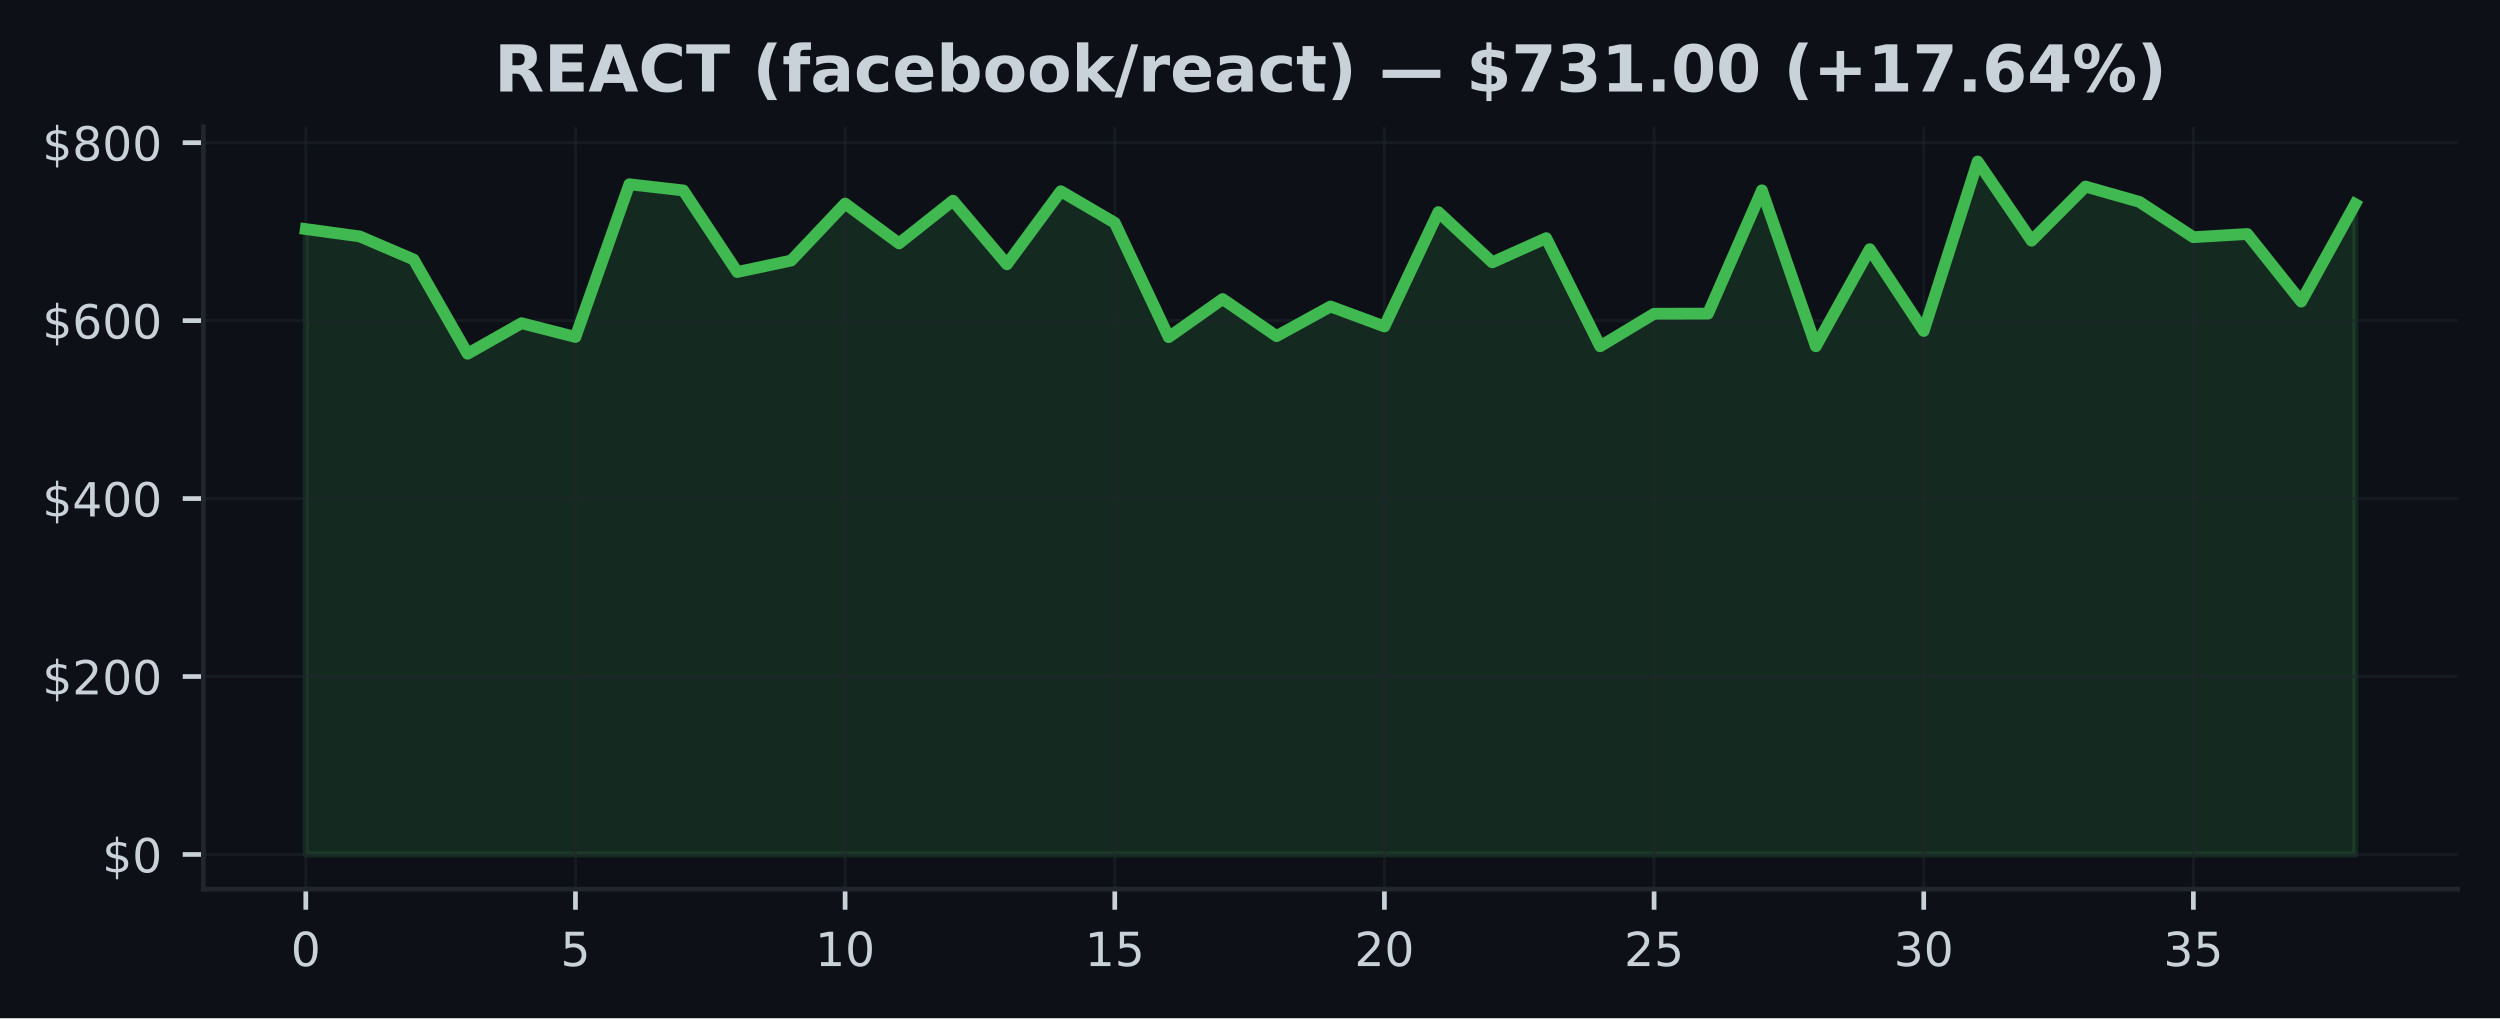
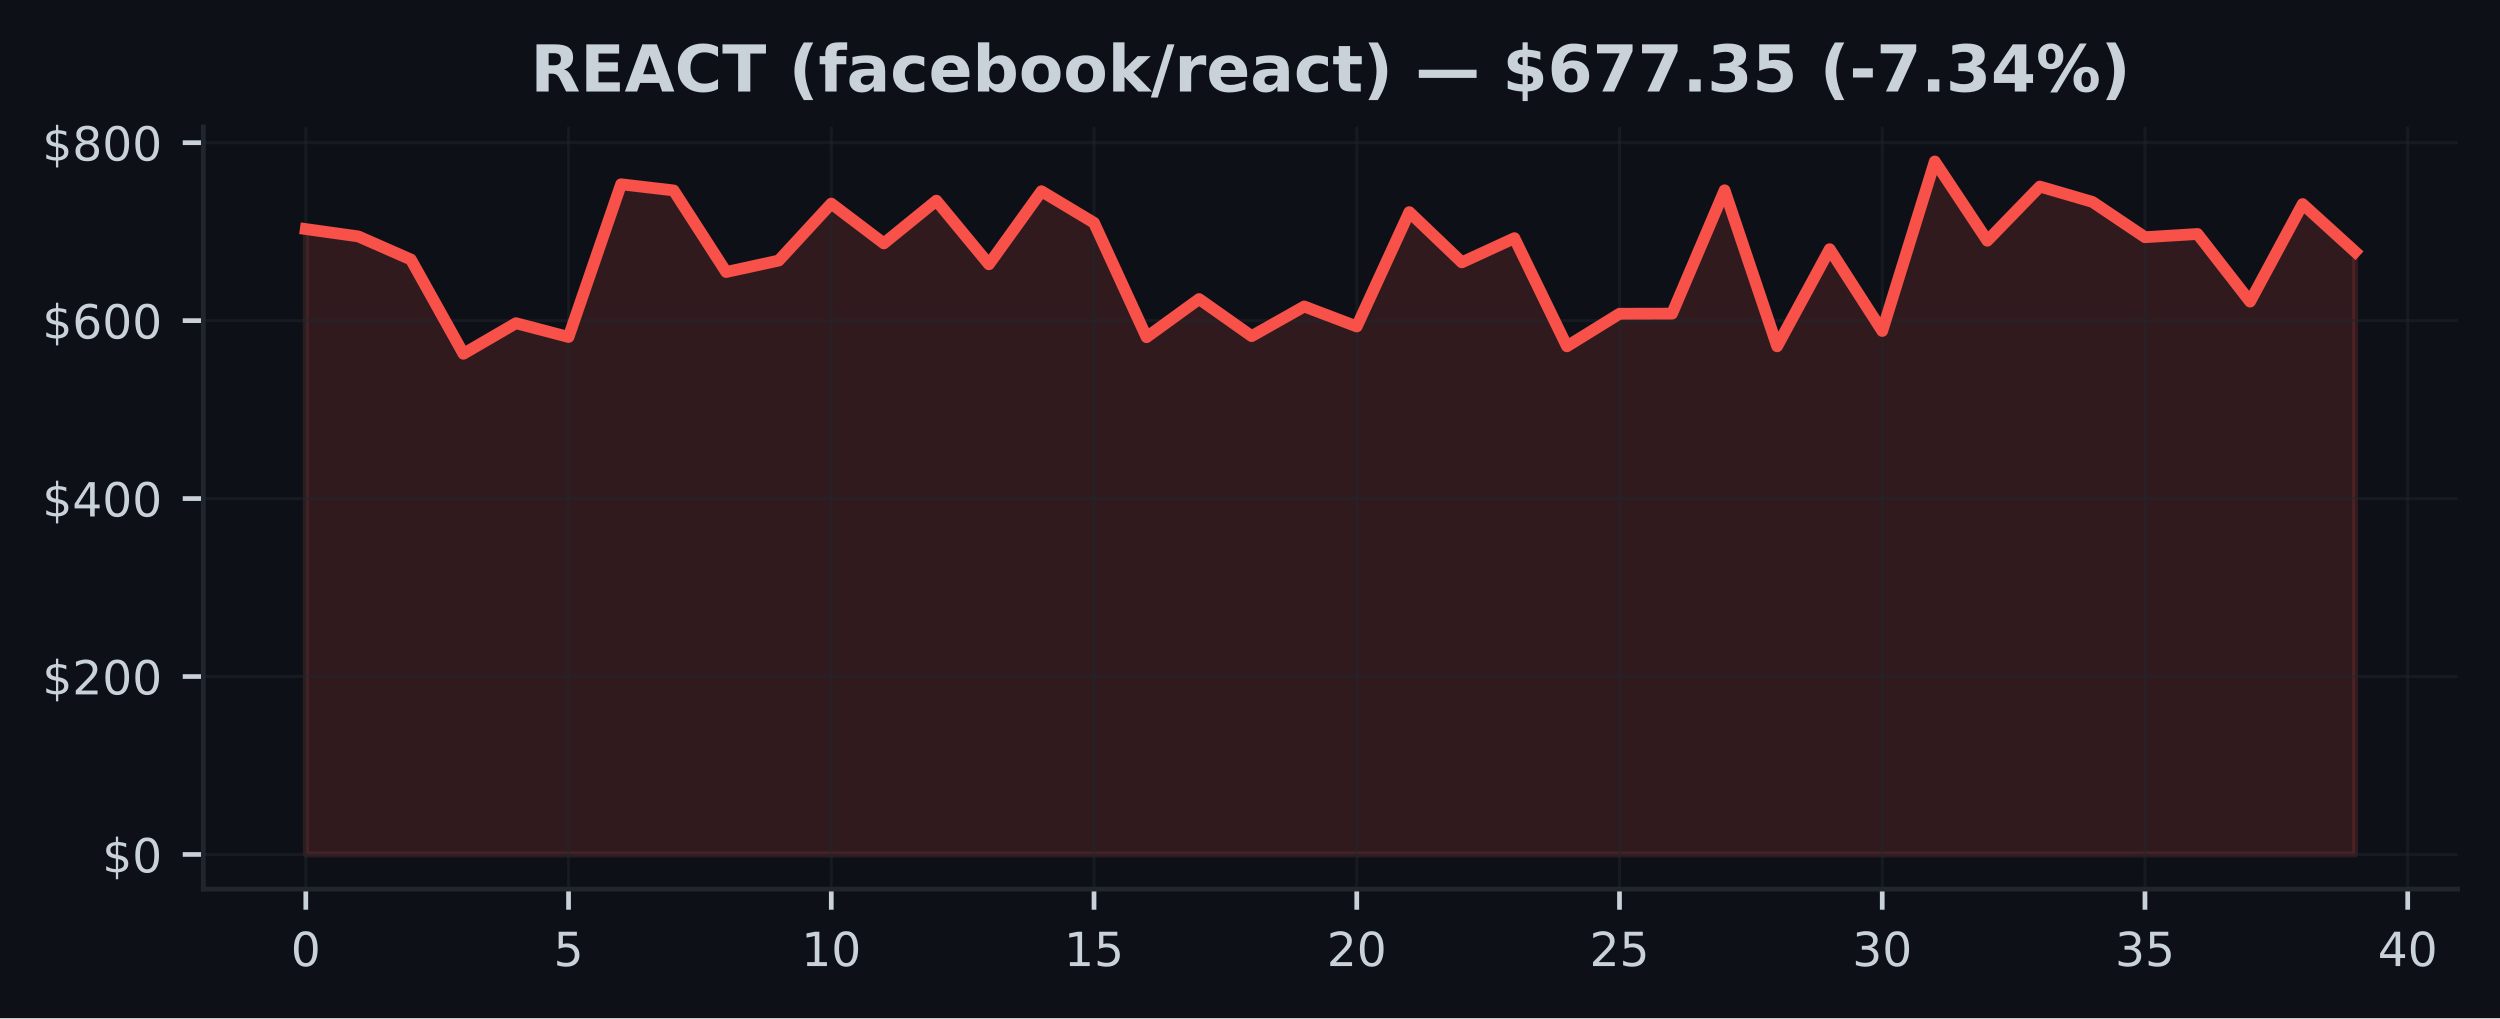
<svg xmlns="http://www.w3.org/2000/svg" xmlns:xlink="http://www.w3.org/1999/xlink" width="424.91pt" height="173.061pt" viewBox="0 0 424.91 173.061" version="1.1">
  <defs>
    <style type="text/css">*{stroke-linejoin: round; stroke-linecap: butt}</style>
  </defs>
  <g id="figure_1">
    <g id="patch_1">
      <path d="M 0 173.061  L 424.91 173.061  L 424.91 0  L 0 0  z " style="fill: #0d1117" />
    </g>
    <g id="axes_1">
      <g id="patch_2">
        <path d="M 34.56 151.118  L 417.71 151.118  L 417.71 21.558  L 34.56 21.558  z " style="fill: #0d1117" />
      </g>
      <g id="FillBetweenPolyCollection_1">
        <defs>
-           <path id="m65fb6eac7d" d="M 51.976 -27.832  L 51.976 -134.126  L 61.142 -132.879  L 70.308 -128.949  L 79.475 -112.934  L 88.641 -118.129  L 97.807 -115.785  L 106.974 -141.741  L 116.14 -140.694  L 125.306 -126.828  L 134.472 -128.776  L 143.639 -138.458  L 152.805 -131.693  L 161.971 -138.954  L 171.137 -128.141  L 180.304 -140.556  L 189.47 -135.194  L 198.636 -115.753  L 207.802 -122.234  L 216.969 -115.93  L 226.135 -120.97  L 235.301 -117.574  L 244.468 -137.009  L 253.634 -128.472  L 262.8 -132.582  L 271.966 -114.204  L 281.133 -119.732  L 290.299 -119.756  L 299.465 -140.717  L 308.631 -114.206  L 317.798 -130.709  L 326.964 -116.81  L 336.13 -145.613  L 345.296 -132.152  L 354.463 -141.352  L 363.629 -138.745  L 372.795 -132.744  L 381.962 -133.292  L 391.128 -121.802  L 400.294 -138.376  L 400.294 -27.832  L 400.294 -27.832  L 391.128 -27.832  L 381.962 -27.832  L 372.795 -27.832  L 363.629 -27.832  L 354.463 -27.832  L 345.296 -27.832  L 336.13 -27.832  L 326.964 -27.832  L 317.798 -27.832  L 308.631 -27.832  L 299.465 -27.832  L 290.299 -27.832  L 281.133 -27.832  L 271.966 -27.832  L 262.8 -27.832  L 253.634 -27.832  L 244.468 -27.832  L 235.301 -27.832  L 226.135 -27.832  L 216.969 -27.832  L 207.802 -27.832  L 198.636 -27.832  L 189.47 -27.832  L 180.304 -27.832  L 171.137 -27.832  L 161.971 -27.832  L 152.805 -27.832  L 143.639 -27.832  L 134.472 -27.832  L 125.306 -27.832  L 116.14 -27.832  L 106.974 -27.832  L 97.807 -27.832  L 88.641 -27.832  L 79.475 -27.832  L 70.308 -27.832  L 61.142 -27.832  L 51.976 -27.832  z " style="stroke: #3fb950; stroke-opacity: 0.15" />
+           <path id="m19c0c2abb3" d="M 51.976 -27.832  L 51.976 -134.126  L 60.907 -132.879  L 69.838 -128.949  L 78.77 -112.934  L 87.701 -118.129  L 96.632 -115.785  L 105.563 -141.741  L 114.495 -140.694  L 123.426 -126.828  L 132.357 -128.776  L 141.288 -138.458  L 150.219 -131.693  L 159.151 -138.954  L 168.082 -128.141  L 177.013 -140.556  L 185.944 -135.194  L 194.876 -115.753  L 203.807 -122.234  L 212.738 -115.93  L 221.669 -120.97  L 230.601 -117.574  L 239.532 -137.009  L 248.463 -128.472  L 257.394 -132.582  L 266.326 -114.204  L 275.257 -119.732  L 284.188 -119.756  L 293.119 -140.717  L 302.051 -114.206  L 310.982 -130.709  L 319.913 -116.81  L 328.844 -145.613  L 337.775 -132.152  L 346.707 -141.352  L 355.638 -138.745  L 364.569 -132.744  L 373.5 -133.292  L 382.432 -121.802  L 391.363 -138.376  L 400.294 -130.263  L 400.294 -27.832  L 400.294 -27.832  L 391.363 -27.832  L 382.432 -27.832  L 373.5 -27.832  L 364.569 -27.832  L 355.638 -27.832  L 346.707 -27.832  L 337.775 -27.832  L 328.844 -27.832  L 319.913 -27.832  L 310.982 -27.832  L 302.051 -27.832  L 293.119 -27.832  L 284.188 -27.832  L 275.257 -27.832  L 266.326 -27.832  L 257.394 -27.832  L 248.463 -27.832  L 239.532 -27.832  L 230.601 -27.832  L 221.669 -27.832  L 212.738 -27.832  L 203.807 -27.832  L 194.876 -27.832  L 185.944 -27.832  L 177.013 -27.832  L 168.082 -27.832  L 159.151 -27.832  L 150.219 -27.832  L 141.288 -27.832  L 132.357 -27.832  L 123.426 -27.832  L 114.495 -27.832  L 105.563 -27.832  L 96.632 -27.832  L 87.701 -27.832  L 78.77 -27.832  L 69.838 -27.832  L 60.907 -27.832  L 51.976 -27.832  z " style="stroke: #f85149; stroke-opacity: 0.15" />
        </defs>
-         <g clip-path="url(#p941e74c6ca)">
-           <use xlink:href="#m65fb6eac7d" x="0" y="173.061" style="fill: #3fb950; fill-opacity: 0.15; stroke: #3fb950; stroke-opacity: 0.15" />
+         <g clip-path="url(#p3290ebdf01)">
+           <use xlink:href="#m19c0c2abb3" x="0" y="173.061" style="fill: #f85149; fill-opacity: 0.15; stroke: #f85149; stroke-opacity: 0.15" />
        </g>
      </g>
      <g id="matplotlib.axis_1">
        <g id="xtick_1">
          <g id="line2d_1">
-             <path d="M 51.976 151.118  L 51.976 21.558  " clip-path="url(#p941e74c6ca)" style="fill: none; stroke: #21262d; stroke-opacity: 0.5; stroke-width: 0.5; stroke-linecap: square" />
+             <path d="M 51.976 151.118  L 51.976 21.558  " clip-path="url(#p3290ebdf01)" style="fill: none; stroke: #21262d; stroke-opacity: 0.5; stroke-width: 0.5; stroke-linecap: square" />
          </g>
          <g id="line2d_2">
            <defs>
-               <path id="mf31f583d4c" d="M 0 0  L 0 3.5  " style="stroke: #c9d1d9; stroke-width: 0.8" />
+               <path id="mcade93bc09" d="M 0 0  L 0 3.5  " style="stroke: #c9d1d9; stroke-width: 0.8" />
            </defs>
            <g>
-               <use xlink:href="#mf31f583d4c" x="51.976" y="151.118" style="fill: #c9d1d9; stroke: #c9d1d9; stroke-width: 0.8" />
+               <use xlink:href="#mcade93bc09" x="51.976" y="151.118" style="fill: #c9d1d9; stroke: #c9d1d9; stroke-width: 0.8" />
            </g>
          </g>
          <g id="text_1">
            <g style="fill: #c9d1d9" transform="translate(49.43091 164.197) scale(0.08 -0.08)">
              <defs>
                <path id="DejaVuSans-30" d="M 2034 4250  Q 1547 4250 1301 3770  Q 1056 3291 1056 2328  Q 1056 1369 1301 889  Q 1547 409 2034 409  Q 2525 409 2770 889  Q 3016 1369 3016 2328  Q 3016 3291 2770 3770  Q 2525 4250 2034 4250  z M 2034 4750  Q 2819 4750 3233 4129  Q 3647 3509 3647 2328  Q 3647 1150 3233 529  Q 2819 -91 2034 -91  Q 1250 -91 836 529  Q 422 1150 422 2328  Q 422 3509 836 4129  Q 1250 4750 2034 4750  z " transform="scale(0.015625)" />
              </defs>
              <use xlink:href="#DejaVuSans-30" />
            </g>
          </g>
        </g>
        <g id="xtick_2">
          <g id="line2d_3">
-             <path d="M 97.807 151.118  L 97.807 21.558  " clip-path="url(#p941e74c6ca)" style="fill: none; stroke: #21262d; stroke-opacity: 0.5; stroke-width: 0.5; stroke-linecap: square" />
+             <path d="M 96.632 151.118  L 96.632 21.558  " clip-path="url(#p3290ebdf01)" style="fill: none; stroke: #21262d; stroke-opacity: 0.5; stroke-width: 0.5; stroke-linecap: square" />
          </g>
          <g id="line2d_4">
            <g>
-               <use xlink:href="#mf31f583d4c" x="97.807" y="151.118" style="fill: #c9d1d9; stroke: #c9d1d9; stroke-width: 0.8" />
+               <use xlink:href="#mcade93bc09" x="96.632" y="151.118" style="fill: #c9d1d9; stroke: #c9d1d9; stroke-width: 0.8" />
            </g>
          </g>
          <g id="text_2">
-             <g style="fill: #c9d1d9" transform="translate(95.26225 164.197) scale(0.08 -0.08)">
+             <g style="fill: #c9d1d9" transform="translate(94.08709 164.197) scale(0.08 -0.08)">
              <defs>
                <path id="DejaVuSans-35" d="M 691 4666  L 3169 4666  L 3169 4134  L 1269 4134  L 1269 2991  Q 1406 3038 1543 3061  Q 1681 3084 1819 3084  Q 2600 3084 3056 2656  Q 3513 2228 3513 1497  Q 3513 744 3044 326  Q 2575 -91 1722 -91  Q 1428 -91 1123 -41  Q 819 9 494 109  L 494 744  Q 775 591 1075 516  Q 1375 441 1709 441  Q 2250 441 2565 725  Q 2881 1009 2881 1497  Q 2881 1984 2565 2268  Q 2250 2553 1709 2553  Q 1456 2553 1204 2497  Q 953 2441 691 2322  L 691 4666  z " transform="scale(0.015625)" />
              </defs>
              <use xlink:href="#DejaVuSans-35" />
            </g>
          </g>
        </g>
        <g id="xtick_3">
          <g id="line2d_5">
-             <path d="M 143.639 151.118  L 143.639 21.558  " clip-path="url(#p941e74c6ca)" style="fill: none; stroke: #21262d; stroke-opacity: 0.5; stroke-width: 0.5; stroke-linecap: square" />
+             <path d="M 141.288 151.118  L 141.288 21.558  " clip-path="url(#p3290ebdf01)" style="fill: none; stroke: #21262d; stroke-opacity: 0.5; stroke-width: 0.5; stroke-linecap: square" />
          </g>
          <g id="line2d_6">
            <g>
-               <use xlink:href="#mf31f583d4c" x="143.639" y="151.118" style="fill: #c9d1d9; stroke: #c9d1d9; stroke-width: 0.8" />
+               <use xlink:href="#mcade93bc09" x="141.288" y="151.118" style="fill: #c9d1d9; stroke: #c9d1d9; stroke-width: 0.8" />
            </g>
          </g>
          <g id="text_3">
-             <g style="fill: #c9d1d9" transform="translate(138.5486 164.197) scale(0.08 -0.08)">
+             <g style="fill: #c9d1d9" transform="translate(136.1983 164.197) scale(0.08 -0.08)">
              <defs>
                <path id="DejaVuSans-31" d="M 794 531  L 1825 531  L 1825 4091  L 703 3866  L 703 4441  L 1819 4666  L 2450 4666  L 2450 531  L 3481 531  L 3481 0  L 794 0  L 794 531  z " transform="scale(0.015625)" />
              </defs>
              <use xlink:href="#DejaVuSans-31" />
              <use xlink:href="#DejaVuSans-30" transform="translate(63.62305 0)" />
            </g>
          </g>
        </g>
        <g id="xtick_4">
          <g id="line2d_7">
-             <path d="M 189.47 151.118  L 189.47 21.558  " clip-path="url(#p941e74c6ca)" style="fill: none; stroke: #21262d; stroke-opacity: 0.5; stroke-width: 0.5; stroke-linecap: square" />
+             <path d="M 185.944 151.118  L 185.944 21.558  " clip-path="url(#p3290ebdf01)" style="fill: none; stroke: #21262d; stroke-opacity: 0.5; stroke-width: 0.5; stroke-linecap: square" />
          </g>
          <g id="line2d_8">
            <g>
-               <use xlink:href="#mf31f583d4c" x="189.47" y="151.118" style="fill: #c9d1d9; stroke: #c9d1d9; stroke-width: 0.8" />
+               <use xlink:href="#mcade93bc09" x="185.944" y="151.118" style="fill: #c9d1d9; stroke: #c9d1d9; stroke-width: 0.8" />
            </g>
          </g>
          <g id="text_4">
-             <g style="fill: #c9d1d9" transform="translate(184.3799 164.197) scale(0.08 -0.08)">
+             <g style="fill: #c9d1d9" transform="translate(180.8544 164.197) scale(0.08 -0.08)">
              <use xlink:href="#DejaVuSans-31" />
              <use xlink:href="#DejaVuSans-35" transform="translate(63.62305 0)" />
            </g>
          </g>
        </g>
        <g id="xtick_5">
          <g id="line2d_9">
-             <path d="M 235.301 151.118  L 235.301 21.558  " clip-path="url(#p941e74c6ca)" style="fill: none; stroke: #21262d; stroke-opacity: 0.5; stroke-width: 0.5; stroke-linecap: square" />
+             <path d="M 230.601 151.118  L 230.601 21.558  " clip-path="url(#p3290ebdf01)" style="fill: none; stroke: #21262d; stroke-opacity: 0.5; stroke-width: 0.5; stroke-linecap: square" />
          </g>
          <g id="line2d_10">
            <g>
-               <use xlink:href="#mf31f583d4c" x="235.301" y="151.118" style="fill: #c9d1d9; stroke: #c9d1d9; stroke-width: 0.8" />
+               <use xlink:href="#mcade93bc09" x="230.601" y="151.118" style="fill: #c9d1d9; stroke: #c9d1d9; stroke-width: 0.8" />
            </g>
          </g>
          <g id="text_5">
-             <g style="fill: #c9d1d9" transform="translate(230.2113 164.197) scale(0.08 -0.08)">
+             <g style="fill: #c9d1d9" transform="translate(225.5106 164.197) scale(0.08 -0.08)">
              <defs>
                <path id="DejaVuSans-32" d="M 1228 531  L 3431 531  L 3431 0  L 469 0  L 469 531  Q 828 903 1448 1529  Q 2069 2156 2228 2338  Q 2531 2678 2651 2914  Q 2772 3150 2772 3378  Q 2772 3750 2511 3984  Q 2250 4219 1831 4219  Q 1534 4219 1204 4116  Q 875 4013 500 3803  L 500 4441  Q 881 4594 1212 4672  Q 1544 4750 1819 4750  Q 2544 4750 2975 4387  Q 3406 4025 3406 3419  Q 3406 3131 3298 2873  Q 3191 2616 2906 2266  Q 2828 2175 2409 1742  Q 1991 1309 1228 531  z " transform="scale(0.015625)" />
              </defs>
              <use xlink:href="#DejaVuSans-32" />
              <use xlink:href="#DejaVuSans-30" transform="translate(63.62305 0)" />
            </g>
          </g>
        </g>
        <g id="xtick_6">
          <g id="line2d_11">
-             <path d="M 281.133 151.118  L 281.133 21.558  " clip-path="url(#p941e74c6ca)" style="fill: none; stroke: #21262d; stroke-opacity: 0.5; stroke-width: 0.5; stroke-linecap: square" />
+             <path d="M 275.257 151.118  L 275.257 21.558  " clip-path="url(#p3290ebdf01)" style="fill: none; stroke: #21262d; stroke-opacity: 0.5; stroke-width: 0.5; stroke-linecap: square" />
          </g>
          <g id="line2d_12">
            <g>
-               <use xlink:href="#mf31f583d4c" x="281.133" y="151.118" style="fill: #c9d1d9; stroke: #c9d1d9; stroke-width: 0.8" />
+               <use xlink:href="#mcade93bc09" x="275.257" y="151.118" style="fill: #c9d1d9; stroke: #c9d1d9; stroke-width: 0.8" />
            </g>
          </g>
          <g id="text_6">
-             <g style="fill: #c9d1d9" transform="translate(276.0426 164.197) scale(0.08 -0.08)">
+             <g style="fill: #c9d1d9" transform="translate(270.1668 164.197) scale(0.08 -0.08)">
              <use xlink:href="#DejaVuSans-32" />
              <use xlink:href="#DejaVuSans-35" transform="translate(63.62305 0)" />
            </g>
          </g>
        </g>
        <g id="xtick_7">
          <g id="line2d_13">
-             <path d="M 326.964 151.118  L 326.964 21.558  " clip-path="url(#p941e74c6ca)" style="fill: none; stroke: #21262d; stroke-opacity: 0.5; stroke-width: 0.5; stroke-linecap: square" />
+             <path d="M 319.913 151.118  L 319.913 21.558  " clip-path="url(#p3290ebdf01)" style="fill: none; stroke: #21262d; stroke-opacity: 0.5; stroke-width: 0.5; stroke-linecap: square" />
          </g>
          <g id="line2d_14">
            <g>
-               <use xlink:href="#mf31f583d4c" x="326.964" y="151.118" style="fill: #c9d1d9; stroke: #c9d1d9; stroke-width: 0.8" />
+               <use xlink:href="#mcade93bc09" x="319.913" y="151.118" style="fill: #c9d1d9; stroke: #c9d1d9; stroke-width: 0.8" />
            </g>
          </g>
          <g id="text_7">
-             <g style="fill: #c9d1d9" transform="translate(321.8739 164.197) scale(0.08 -0.08)">
+             <g style="fill: #c9d1d9" transform="translate(314.823 164.197) scale(0.08 -0.08)">
              <defs>
                <path id="DejaVuSans-33" d="M 2597 2516  Q 3050 2419 3304 2112  Q 3559 1806 3559 1356  Q 3559 666 3084 287  Q 2609 -91 1734 -91  Q 1441 -91 1130 -33  Q 819 25 488 141  L 488 750  Q 750 597 1062 519  Q 1375 441 1716 441  Q 2309 441 2620 675  Q 2931 909 2931 1356  Q 2931 1769 2642 2001  Q 2353 2234 1838 2234  L 1294 2234  L 1294 2753  L 1863 2753  Q 2328 2753 2575 2939  Q 2822 3125 2822 3475  Q 2822 3834 2567 4026  Q 2313 4219 1838 4219  Q 1578 4219 1281 4162  Q 984 4106 628 3988  L 628 4550  Q 988 4650 1302 4700  Q 1616 4750 1894 4750  Q 2613 4750 3031 4423  Q 3450 4097 3450 3541  Q 3450 3153 3228 2886  Q 3006 2619 2597 2516  z " transform="scale(0.015625)" />
              </defs>
              <use xlink:href="#DejaVuSans-33" />
              <use xlink:href="#DejaVuSans-30" transform="translate(63.62305 0)" />
            </g>
          </g>
        </g>
        <g id="xtick_8">
          <g id="line2d_15">
-             <path d="M 372.795 151.118  L 372.795 21.558  " clip-path="url(#p941e74c6ca)" style="fill: none; stroke: #21262d; stroke-opacity: 0.5; stroke-width: 0.5; stroke-linecap: square" />
+             <path d="M 364.569 151.118  L 364.569 21.558  " clip-path="url(#p3290ebdf01)" style="fill: none; stroke: #21262d; stroke-opacity: 0.5; stroke-width: 0.5; stroke-linecap: square" />
          </g>
          <g id="line2d_16">
            <g>
-               <use xlink:href="#mf31f583d4c" x="372.795" y="151.118" style="fill: #c9d1d9; stroke: #c9d1d9; stroke-width: 0.8" />
+               <use xlink:href="#mcade93bc09" x="364.569" y="151.118" style="fill: #c9d1d9; stroke: #c9d1d9; stroke-width: 0.8" />
            </g>
          </g>
          <g id="text_8">
-             <g style="fill: #c9d1d9" transform="translate(367.7053 164.197) scale(0.08 -0.08)">
+             <g style="fill: #c9d1d9" transform="translate(359.4791 164.197) scale(0.08 -0.08)">
              <use xlink:href="#DejaVuSans-33" />
              <use xlink:href="#DejaVuSans-35" transform="translate(63.62305 0)" />
            </g>
          </g>
        </g>
+         <g id="xtick_9">
+           <g id="line2d_17">
+             <path d="M 409.225 151.118  L 409.225 21.558  " clip-path="url(#p3290ebdf01)" style="fill: none; stroke: #21262d; stroke-opacity: 0.5; stroke-width: 0.5; stroke-linecap: square" />
+           </g>
+           <g id="line2d_18">
+             <g>
+               <use xlink:href="#mcade93bc09" x="409.225" y="151.118" style="fill: #c9d1d9; stroke: #c9d1d9; stroke-width: 0.8" />
+             </g>
+           </g>
+           <g id="text_9">
+             <g style="fill: #c9d1d9" transform="translate(404.1353 164.197) scale(0.08 -0.08)">
+               <defs>
+                 <path id="DejaVuSans-34" d="M 2419 4116  L 825 1625  L 2419 1625  L 2419 4116  z M 2253 4666  L 3047 4666  L 3047 1625  L 3713 1625  L 3713 1100  L 3047 1100  L 3047 0  L 2419 0  L 2419 1100  L 313 1100  L 313 1709  L 2253 4666  z " transform="scale(0.015625)" />
+               </defs>
+               <use xlink:href="#DejaVuSans-34" />
+               <use xlink:href="#DejaVuSans-30" transform="translate(63.62305 0)" />
+             </g>
+           </g>
+         </g>
      </g>
      <g id="matplotlib.axis_2">
        <g id="ytick_1">
-           <g id="line2d_17">
-             <path d="M 34.56 145.229  L 417.71 145.229  " clip-path="url(#p941e74c6ca)" style="fill: none; stroke: #21262d; stroke-opacity: 0.5; stroke-width: 0.5; stroke-linecap: square" />
-           </g>
-           <g id="line2d_18">
+           <g id="line2d_19">
+             <path d="M 34.56 145.229  L 417.71 145.229  " clip-path="url(#p3290ebdf01)" style="fill: none; stroke: #21262d; stroke-opacity: 0.5; stroke-width: 0.5; stroke-linecap: square" />
+           </g>
+           <g id="line2d_20">
            <defs>
-               <path id="m419f9cf266" d="M 0 0  L -3.5 0  " style="stroke: #c9d1d9; stroke-width: 0.8" />
+               <path id="m7c48a38e8b" d="M 0 0  L -3.5 0  " style="stroke: #c9d1d9; stroke-width: 0.8" />
            </defs>
            <g>
-               <use xlink:href="#m419f9cf266" x="34.56" y="145.229" style="fill: #c9d1d9; stroke: #c9d1d9; stroke-width: 0.8" />
-             </g>
-           </g>
-           <g id="text_9">
+               <use xlink:href="#m7c48a38e8b" x="34.56" y="145.229" style="fill: #c9d1d9; stroke: #c9d1d9; stroke-width: 0.8" />
+             </g>
+           </g>
+           <g id="text_10">
            <g style="fill: #c9d1d9" transform="translate(17.38 148.2686) scale(0.08 -0.08)">
              <defs>
                <path id="DejaVuSans-24" d="M 2163 -941  L 1850 -941  L 1847 0  Q 1519 6 1191 76  Q 863 147 531 288  L 531 850  Q 850 650 1176 548  Q 1503 447 1850 444  L 1850 1869  Q 1159 1981 845 2250  Q 531 2519 531 2988  Q 531 3497 872 3790  Q 1213 4084 1850 4128  L 1850 4863  L 2163 4863  L 2163 4138  Q 2453 4125 2725 4076  Q 2997 4028 3256 3944  L 3256 3397  Q 2997 3528 2723 3600  Q 2450 3672 2163 3684  L 2163 2350  Q 2872 2241 3206 1959  Q 3541 1678 3541 1191  Q 3541 663 3186 358  Q 2831 53 2163 6  L 2163 -941  z M 1850 2406  L 1850 3688  Q 1488 3647 1297 3481  Q 1106 3316 1106 3041  Q 1106 2772 1282 2622  Q 1459 2472 1850 2406  z M 2163 1806  L 2163 453  Q 2559 506 2761 678  Q 2963 850 2963 1131  Q 2963 1406 2770 1568  Q 2578 1731 2163 1806  z " transform="scale(0.015625)" />
              </defs>
              <use xlink:href="#DejaVuSans-24" />
              <use xlink:href="#DejaVuSans-30" transform="translate(63.62305 0)" />
            </g>
          </g>
        </g>
        <g id="ytick_2">
-           <g id="line2d_19">
-             <path d="M 34.56 114.985  L 417.71 114.985  " clip-path="url(#p941e74c6ca)" style="fill: none; stroke: #21262d; stroke-opacity: 0.5; stroke-width: 0.5; stroke-linecap: square" />
-           </g>
-           <g id="line2d_20">
-             <g>
-               <use xlink:href="#m419f9cf266" x="34.56" y="114.985" style="fill: #c9d1d9; stroke: #c9d1d9; stroke-width: 0.8" />
-             </g>
-           </g>
-           <g id="text_10">
+           <g id="line2d_21">
+             <path d="M 34.56 114.985  L 417.71 114.985  " clip-path="url(#p3290ebdf01)" style="fill: none; stroke: #21262d; stroke-opacity: 0.5; stroke-width: 0.5; stroke-linecap: square" />
+           </g>
+           <g id="line2d_22">
+             <g>
+               <use xlink:href="#m7c48a38e8b" x="34.56" y="114.985" style="fill: #c9d1d9; stroke: #c9d1d9; stroke-width: 0.8" />
+             </g>
+           </g>
+           <g id="text_11">
            <g style="fill: #c9d1d9" transform="translate(7.2 118.0239) scale(0.08 -0.08)">
              <use xlink:href="#DejaVuSans-24" />
              <use xlink:href="#DejaVuSans-32" transform="translate(63.62305 0)" />
              <use xlink:href="#DejaVuSans-30" transform="translate(127.2461 0)" />
              <use xlink:href="#DejaVuSans-30" transform="translate(190.8691 0)" />
            </g>
          </g>
        </g>
        <g id="ytick_3">
-           <g id="line2d_21">
-             <path d="M 34.56 84.74  L 417.71 84.74  " clip-path="url(#p941e74c6ca)" style="fill: none; stroke: #21262d; stroke-opacity: 0.5; stroke-width: 0.5; stroke-linecap: square" />
-           </g>
-           <g id="line2d_22">
-             <g>
-               <use xlink:href="#m419f9cf266" x="34.56" y="84.74" style="fill: #c9d1d9; stroke: #c9d1d9; stroke-width: 0.8" />
-             </g>
-           </g>
-           <g id="text_11">
+           <g id="line2d_23">
+             <path d="M 34.56 84.74  L 417.71 84.74  " clip-path="url(#p3290ebdf01)" style="fill: none; stroke: #21262d; stroke-opacity: 0.5; stroke-width: 0.5; stroke-linecap: square" />
+           </g>
+           <g id="line2d_24">
+             <g>
+               <use xlink:href="#m7c48a38e8b" x="34.56" y="84.74" style="fill: #c9d1d9; stroke: #c9d1d9; stroke-width: 0.8" />
+             </g>
+           </g>
+           <g id="text_12">
            <g style="fill: #c9d1d9" transform="translate(7.2 87.77922) scale(0.08 -0.08)">
-               <defs>
-                 <path id="DejaVuSans-34" d="M 2419 4116  L 825 1625  L 2419 1625  L 2419 4116  z M 2253 4666  L 3047 4666  L 3047 1625  L 3713 1625  L 3713 1100  L 3047 1100  L 3047 0  L 2419 0  L 2419 1100  L 313 1100  L 313 1709  L 2253 4666  z " transform="scale(0.015625)" />
-               </defs>
              <use xlink:href="#DejaVuSans-24" />
              <use xlink:href="#DejaVuSans-34" transform="translate(63.62305 0)" />
              <use xlink:href="#DejaVuSans-30" transform="translate(127.2461 0)" />
              <use xlink:href="#DejaVuSans-30" transform="translate(190.8691 0)" />
            </g>
          </g>
        </g>
        <g id="ytick_4">
-           <g id="line2d_23">
-             <path d="M 34.56 54.495  L 417.71 54.495  " clip-path="url(#p941e74c6ca)" style="fill: none; stroke: #21262d; stroke-opacity: 0.5; stroke-width: 0.5; stroke-linecap: square" />
-           </g>
-           <g id="line2d_24">
-             <g>
-               <use xlink:href="#m419f9cf266" x="34.56" y="54.495" style="fill: #c9d1d9; stroke: #c9d1d9; stroke-width: 0.8" />
-             </g>
-           </g>
-           <g id="text_12">
+           <g id="line2d_25">
+             <path d="M 34.56 54.495  L 417.71 54.495  " clip-path="url(#p3290ebdf01)" style="fill: none; stroke: #21262d; stroke-opacity: 0.5; stroke-width: 0.5; stroke-linecap: square" />
+           </g>
+           <g id="line2d_26">
+             <g>
+               <use xlink:href="#m7c48a38e8b" x="34.56" y="54.495" style="fill: #c9d1d9; stroke: #c9d1d9; stroke-width: 0.8" />
+             </g>
+           </g>
+           <g id="text_13">
            <g style="fill: #c9d1d9" transform="translate(7.2 57.53455) scale(0.08 -0.08)">
              <defs>
                <path id="DejaVuSans-36" d="M 2113 2584  Q 1688 2584 1439 2293  Q 1191 2003 1191 1497  Q 1191 994 1439 701  Q 1688 409 2113 409  Q 2538 409 2786 701  Q 3034 994 3034 1497  Q 3034 2003 2786 2293  Q 2538 2584 2113 2584  z M 3366 4563  L 3366 3988  Q 3128 4100 2886 4159  Q 2644 4219 2406 4219  Q 1781 4219 1451 3797  Q 1122 3375 1075 2522  Q 1259 2794 1537 2939  Q 1816 3084 2150 3084  Q 2853 3084 3261 2657  Q 3669 2231 3669 1497  Q 3669 778 3244 343  Q 2819 -91 2113 -91  Q 1303 -91 875 529  Q 447 1150 447 2328  Q 447 3434 972 4092  Q 1497 4750 2381 4750  Q 2619 4750 2861 4703  Q 3103 4656 3366 4563  z " transform="scale(0.015625)" />
              </defs>
              <use xlink:href="#DejaVuSans-24" />
              <use xlink:href="#DejaVuSans-36" transform="translate(63.62305 0)" />
              <use xlink:href="#DejaVuSans-30" transform="translate(127.2461 0)" />
              <use xlink:href="#DejaVuSans-30" transform="translate(190.8691 0)" />
            </g>
          </g>
        </g>
        <g id="ytick_5">
-           <g id="line2d_25">
-             <path d="M 34.56 24.251  L 417.71 24.251  " clip-path="url(#p941e74c6ca)" style="fill: none; stroke: #21262d; stroke-opacity: 0.5; stroke-width: 0.5; stroke-linecap: square" />
-           </g>
-           <g id="line2d_26">
-             <g>
-               <use xlink:href="#m419f9cf266" x="34.56" y="24.251" style="fill: #c9d1d9; stroke: #c9d1d9; stroke-width: 0.8" />
-             </g>
-           </g>
-           <g id="text_13">
+           <g id="line2d_27">
+             <path d="M 34.56 24.251  L 417.71 24.251  " clip-path="url(#p3290ebdf01)" style="fill: none; stroke: #21262d; stroke-opacity: 0.5; stroke-width: 0.5; stroke-linecap: square" />
+           </g>
+           <g id="line2d_28">
+             <g>
+               <use xlink:href="#m7c48a38e8b" x="34.56" y="24.251" style="fill: #c9d1d9; stroke: #c9d1d9; stroke-width: 0.8" />
+             </g>
+           </g>
+           <g id="text_14">
            <g style="fill: #c9d1d9" transform="translate(7.2 27.28989) scale(0.08 -0.08)">
              <defs>
                <path id="DejaVuSans-38" d="M 2034 2216  Q 1584 2216 1326 1975  Q 1069 1734 1069 1313  Q 1069 891 1326 650  Q 1584 409 2034 409  Q 2484 409 2743 651  Q 3003 894 3003 1313  Q 3003 1734 2745 1975  Q 2488 2216 2034 2216  z M 1403 2484  Q 997 2584 770 2862  Q 544 3141 544 3541  Q 544 4100 942 4425  Q 1341 4750 2034 4750  Q 2731 4750 3128 4425  Q 3525 4100 3525 3541  Q 3525 3141 3298 2862  Q 3072 2584 2669 2484  Q 3125 2378 3379 2068  Q 3634 1759 3634 1313  Q 3634 634 3220 271  Q 2806 -91 2034 -91  Q 1263 -91 848 271  Q 434 634 434 1313  Q 434 1759 690 2068  Q 947 2378 1403 2484  z M 1172 3481  Q 1172 3119 1398 2916  Q 1625 2713 2034 2713  Q 2441 2713 2670 2916  Q 2900 3119 2900 3481  Q 2900 3844 2670 4047  Q 2441 4250 2034 4250  Q 1625 4250 1398 4047  Q 1172 3844 1172 3481  z " transform="scale(0.015625)" />
              </defs>
              <use xlink:href="#DejaVuSans-24" />
              <use xlink:href="#DejaVuSans-38" transform="translate(63.62305 0)" />
              <use xlink:href="#DejaVuSans-30" transform="translate(127.2461 0)" />
              <use xlink:href="#DejaVuSans-30" transform="translate(190.8691 0)" />
            </g>
          </g>
        </g>
      </g>
-       <g id="line2d_27">
-         <path d="M 51.976 38.934  L 61.142 40.182  L 70.308 44.112  L 79.475 60.127  L 88.641 54.932  L 97.807 57.276  L 106.974 31.32  L 116.14 32.367  L 125.306 46.232  L 134.472 44.285  L 143.639 34.603  L 152.805 41.367  L 161.971 34.107  L 171.137 44.92  L 180.304 32.504  L 189.47 37.867  L 198.636 57.308  L 207.802 50.827  L 216.969 57.131  L 226.135 52.091  L 235.301 55.487  L 244.468 36.052  L 253.634 44.589  L 262.8 40.478  L 271.966 58.856  L 281.133 53.329  L 290.299 53.305  L 299.465 32.344  L 308.631 58.855  L 317.798 42.352  L 326.964 56.251  L 336.13 27.447  L 345.296 40.909  L 354.463 31.709  L 363.629 34.316  L 372.795 40.316  L 381.962 39.769  L 391.128 51.259  L 400.294 34.685  " clip-path="url(#p941e74c6ca)" style="fill: none; stroke: #3fb950; stroke-width: 2; stroke-linecap: square" />
+       <g id="line2d_29">
+         <path d="M 51.976 38.934  L 60.907 40.182  L 69.838 44.112  L 78.77 60.127  L 87.701 54.932  L 96.632 57.276  L 105.563 31.32  L 114.495 32.367  L 123.426 46.232  L 132.357 44.285  L 141.288 34.603  L 150.219 41.367  L 159.151 34.107  L 168.082 44.92  L 177.013 32.504  L 185.944 37.867  L 194.876 57.308  L 203.807 50.827  L 212.738 57.131  L 221.669 52.091  L 230.601 55.487  L 239.532 36.052  L 248.463 44.589  L 257.394 40.478  L 266.326 58.856  L 275.257 53.329  L 284.188 53.305  L 293.119 32.344  L 302.051 58.855  L 310.982 42.352  L 319.913 56.251  L 328.844 27.447  L 337.775 40.909  L 346.707 31.709  L 355.638 34.316  L 364.569 40.316  L 373.5 39.769  L 382.432 51.259  L 391.363 34.685  L 400.294 42.798  " clip-path="url(#p3290ebdf01)" style="fill: none; stroke: #f85149; stroke-width: 2; stroke-linecap: square" />
      </g>
      <g id="patch_3">
        <path d="M 34.56 151.118  L 34.56 21.558  " style="fill: none; stroke: #21262d; stroke-width: 0.8; stroke-linejoin: miter; stroke-linecap: square" />
      </g>
      <g id="patch_4">
        <path d="M 34.56 151.118  L 417.71 151.118  " style="fill: none; stroke: #21262d; stroke-width: 0.8; stroke-linejoin: miter; stroke-linecap: square" />
      </g>
-       <g id="text_14">
-         <g style="fill: #c9d1d9" transform="translate(84.01844 15.55828) scale(0.11 -0.11)">
+       <g id="text_15">
+         <g style="fill: #c9d1d9" transform="translate(90.17156 15.55828) scale(0.11 -0.11)">
          <defs>
            <path id="DejaVuSans-Bold-52" d="M 2297 2597  Q 2675 2597 2839 2737  Q 3003 2878 3003 3200  Q 3003 3519 2839 3656  Q 2675 3794 2297 3794  L 1791 3794  L 1791 2597  L 2297 2597  z M 1791 1766  L 1791 0  L 588 0  L 588 4666  L 2425 4666  Q 3347 4666 3776 4356  Q 4206 4047 4206 3378  Q 4206 2916 3982 2619  Q 3759 2322 3309 2181  Q 3556 2125 3751 1926  Q 3947 1728 4147 1325  L 4800 0  L 3519 0  L 2950 1159  Q 2778 1509 2601 1637  Q 2425 1766 2131 1766  L 1791 1766  z " transform="scale(0.015625)" />
            <path id="DejaVuSans-Bold-45" d="M 588 4666  L 3834 4666  L 3834 3756  L 1791 3756  L 1791 2888  L 3713 2888  L 3713 1978  L 1791 1978  L 1791 909  L 3903 909  L 3903 0  L 588 0  L 588 4666  z " transform="scale(0.015625)" />
            <path id="DejaVuSans-Bold-41" d="M 3419 850  L 1538 850  L 1241 0  L 31 0  L 1759 4666  L 3194 4666  L 4922 0  L 3713 0  L 3419 850  z M 1838 1716  L 3116 1716  L 2478 3572  L 1838 1716  z " transform="scale(0.015625)" />
            <path id="DejaVuSans-Bold-43" d="M 4288 256  Q 3956 84 3597 -3  Q 3238 -91 2847 -91  Q 1681 -91 1000 561  Q 319 1213 319 2328  Q 319 3447 1000 4098  Q 1681 4750 2847 4750  Q 3238 4750 3597 4662  Q 3956 4575 4288 4403  L 4288 3438  Q 3953 3666 3628 3772  Q 3303 3878 2944 3878  Q 2300 3878 1931 3465  Q 1563 3053 1563 2328  Q 1563 1606 1931 1193  Q 2300 781 2944 781  Q 3303 781 3628 887  Q 3953 994 4288 1222  L 4288 256  z " transform="scale(0.015625)" />
            <path id="DejaVuSans-Bold-54" d="M 31 4666  L 4331 4666  L 4331 3756  L 2784 3756  L 2784 0  L 1581 0  L 1581 3756  L 31 3756  L 31 4666  z " transform="scale(0.015625)" />
            <path id="DejaVuSans-Bold-20" transform="scale(0.015625)" />
            <path id="DejaVuSans-Bold-28" d="M 2413 -844  L 1484 -844  Q 1006 -72 778 623  Q 550 1319 550 2003  Q 550 2688 779 3389  Q 1009 4091 1484 4856  L 2413 4856  Q 2013 4116 1813 3408  Q 1613 2700 1613 2009  Q 1613 1319 1811 609  Q 2009 -100 2413 -844  z " transform="scale(0.015625)" />
            <path id="DejaVuSans-Bold-66" d="M 2841 4863  L 2841 4128  L 2222 4128  Q 1984 4128 1890 4042  Q 1797 3956 1797 3744  L 1797 3500  L 2753 3500  L 2753 2700  L 1797 2700  L 1797 0  L 678 0  L 678 2700  L 122 2700  L 122 3500  L 678 3500  L 678 3744  Q 678 4316 997 4589  Q 1316 4863 1984 4863  L 2841 4863  z " transform="scale(0.015625)" />
            <path id="DejaVuSans-Bold-61" d="M 2106 1575  Q 1756 1575 1579 1456  Q 1403 1338 1403 1106  Q 1403 894 1545 773  Q 1688 653 1941 653  Q 2256 653 2472 879  Q 2688 1106 2688 1447  L 2688 1575  L 2106 1575  z M 3816 1997  L 3816 0  L 2688 0  L 2688 519  Q 2463 200 2181 54  Q 1900 -91 1497 -91  Q 953 -91 614 226  Q 275 544 275 1050  Q 275 1666 698 1953  Q 1122 2241 2028 2241  L 2688 2241  L 2688 2328  Q 2688 2594 2478 2717  Q 2269 2841 1825 2841  Q 1466 2841 1156 2769  Q 847 2697 581 2553  L 581 3406  Q 941 3494 1303 3539  Q 1666 3584 2028 3584  Q 2975 3584 3395 3211  Q 3816 2838 3816 1997  z " transform="scale(0.015625)" />
            <path id="DejaVuSans-Bold-63" d="M 3366 3391  L 3366 2478  Q 3138 2634 2908 2709  Q 2678 2784 2431 2784  Q 1963 2784 1702 2511  Q 1441 2238 1441 1747  Q 1441 1256 1702 982  Q 1963 709 2431 709  Q 2694 709 2930 787  Q 3166 866 3366 1019  L 3366 103  Q 3103 6 2833 -42  Q 2563 -91 2291 -91  Q 1344 -91 809 395  Q 275 881 275 1747  Q 275 2613 809 3098  Q 1344 3584 2291 3584  Q 2566 3584 2833 3536  Q 3100 3488 3366 3391  z " transform="scale(0.015625)" />
            <path id="DejaVuSans-Bold-65" d="M 4031 1759  L 4031 1441  L 1416 1441  Q 1456 1047 1700 850  Q 1944 653 2381 653  Q 2734 653 3104 758  Q 3475 863 3866 1075  L 3866 213  Q 3469 63 3072 -14  Q 2675 -91 2278 -91  Q 1328 -91 801 392  Q 275 875 275 1747  Q 275 2603 792 3093  Q 1309 3584 2216 3584  Q 3041 3584 3536 3087  Q 4031 2591 4031 1759  z M 2881 2131  Q 2881 2450 2695 2645  Q 2509 2841 2209 2841  Q 1884 2841 1681 2658  Q 1478 2475 1428 2131  L 2881 2131  z " transform="scale(0.015625)" />
            <path id="DejaVuSans-Bold-62" d="M 2400 722  Q 2759 722 2948 984  Q 3138 1247 3138 1747  Q 3138 2247 2948 2509  Q 2759 2772 2400 2772  Q 2041 2772 1848 2508  Q 1656 2244 1656 1747  Q 1656 1250 1848 986  Q 2041 722 2400 722  z M 1656 2988  Q 1888 3294 2169 3439  Q 2450 3584 2816 3584  Q 3463 3584 3878 3070  Q 4294 2556 4294 1747  Q 4294 938 3878 423  Q 3463 -91 2816 -91  Q 2450 -91 2169 54  Q 1888 200 1656 506  L 1656 0  L 538 0  L 538 4863  L 1656 4863  L 1656 2988  z " transform="scale(0.015625)" />
            <path id="DejaVuSans-Bold-6f" d="M 2203 2784  Q 1831 2784 1636 2517  Q 1441 2250 1441 1747  Q 1441 1244 1636 976  Q 1831 709 2203 709  Q 2569 709 2762 976  Q 2956 1244 2956 1747  Q 2956 2250 2762 2517  Q 2569 2784 2203 2784  z M 2203 3584  Q 3106 3584 3614 3096  Q 4122 2609 4122 1747  Q 4122 884 3614 396  Q 3106 -91 2203 -91  Q 1297 -91 786 396  Q 275 884 275 1747  Q 275 2609 786 3096  Q 1297 3584 2203 3584  z " transform="scale(0.015625)" />
            <path id="DejaVuSans-Bold-6b" d="M 538 4863  L 1656 4863  L 1656 2216  L 2944 3500  L 4244 3500  L 2534 1894  L 4378 0  L 3022 0  L 1656 1459  L 1656 0  L 538 0  L 538 4863  z " transform="scale(0.015625)" />
            <path id="DejaVuSans-Bold-2f" d="M 1644 4666  L 2338 4666  L 691 -594  L 0 -594  L 1644 4666  z " transform="scale(0.015625)" />
            <path id="DejaVuSans-Bold-72" d="M 3138 2547  Q 2991 2616 2845 2648  Q 2700 2681 2553 2681  Q 2122 2681 1889 2404  Q 1656 2128 1656 1613  L 1656 0  L 538 0  L 538 3500  L 1656 3500  L 1656 2925  Q 1872 3269 2151 3426  Q 2431 3584 2822 3584  Q 2878 3584 2943 3579  Q 3009 3575 3134 3559  L 3138 2547  z " transform="scale(0.015625)" />
            <path id="DejaVuSans-Bold-74" d="M 1759 4494  L 1759 3500  L 2913 3500  L 2913 2700  L 1759 2700  L 1759 1216  Q 1759 972 1856 886  Q 1953 800 2241 800  L 2816 800  L 2816 0  L 1856 0  Q 1194 0 917 276  Q 641 553 641 1216  L 641 2700  L 84 2700  L 84 3500  L 641 3500  L 641 4494  L 1759 4494  z " transform="scale(0.015625)" />
            <path id="DejaVuSans-Bold-29" d="M 513 -844  Q 913 -100 1113 609  Q 1313 1319 1313 2009  Q 1313 2700 1113 3408  Q 913 4116 513 4856  L 1441 4856  Q 1916 4091 2145 3389  Q 2375 2688 2375 2003  Q 2375 1319 2147 623  Q 1919 -72 1441 -844  L 513 -844  z " transform="scale(0.015625)" />
            <path id="DejaVuSans-Bold-2014" d="M 344 2156  L 6056 2156  L 6056 1350  L 344 1350  L 344 2156  z " transform="scale(0.015625)" />
            <path id="DejaVuSans-Bold-24" d="M 2484 -941  L 1978 -941  L 1975 0  Q 1584 16 1218 87  Q 853 159 506 288  L 506 1106  Q 866 922 1233 823  Q 1600 725 1978 713  L 1978 1684  L 1875 1703  Q 1128 1834 814 2115  Q 500 2397 500 2925  Q 500 3484 883 3798  Q 1266 4113 1975 4141  L 1978 4863  L 2484 4863  L 2484 4153  Q 2797 4128 3109 4075  Q 3422 4022 3738 3938  L 3738 3144  Q 3425 3275 3112 3348  Q 2800 3422 2484 3438  L 2484 2541  L 2584 2522  Q 3378 2397 3698 2105  Q 4019 1813 4019 1241  Q 4019 666 3637 358  Q 3256 50 2484 6  L 2484 -941  z M 1978 2613  L 1978 3428  Q 1756 3416 1623 3308  Q 1491 3200 1491 3034  Q 1491 2850 1612 2745  Q 1734 2641 1978 2613  z M 2484 1594  L 2484 725  Q 2756 728 2892 831  Q 3028 934 3028 1141  Q 3028 1353 2903 1458  Q 2778 1563 2484 1594  z " transform="scale(0.015625)" />
+             <path id="DejaVuSans-Bold-36" d="M 2316 2303  Q 2000 2303 1842 2098  Q 1684 1894 1684 1484  Q 1684 1075 1842 870  Q 2000 666 2316 666  Q 2634 666 2792 870  Q 2950 1075 2950 1484  Q 2950 1894 2792 2098  Q 2634 2303 2316 2303  z M 3803 4544  L 3803 3681  Q 3506 3822 3243 3889  Q 2981 3956 2731 3956  Q 2194 3956 1894 3657  Q 1594 3359 1544 2772  Q 1750 2925 1990 3001  Q 2231 3078 2516 3078  Q 3231 3078 3670 2659  Q 4109 2241 4109 1563  Q 4109 813 3618 361  Q 3128 -91 2303 -91  Q 1394 -91 895 523  Q 397 1138 397 2266  Q 397 3422 980 4083  Q 1563 4744 2578 4744  Q 2900 4744 3203 4694  Q 3506 4644 3803 4544  z " transform="scale(0.015625)" />
            <path id="DejaVuSans-Bold-37" d="M 428 4666  L 3944 4666  L 3944 3988  L 2125 0  L 953 0  L 2675 3781  L 428 3781  L 428 4666  z " transform="scale(0.015625)" />
+             <path id="DejaVuSans-Bold-2e" d="M 653 1209  L 1778 1209  L 1778 0  L 653 0  L 653 1209  z " transform="scale(0.015625)" />
            <path id="DejaVuSans-Bold-33" d="M 2981 2516  Q 3453 2394 3698 2092  Q 3944 1791 3944 1325  Q 3944 631 3412 270  Q 2881 -91 1863 -91  Q 1503 -91 1142 -33  Q 781 25 428 141  L 428 1069  Q 766 900 1098 814  Q 1431 728 1753 728  Q 2231 728 2486 893  Q 2741 1059 2741 1369  Q 2741 1688 2480 1852  Q 2219 2016 1709 2016  L 1228 2016  L 1228 2791  L 1734 2791  Q 2188 2791 2409 2933  Q 2631 3075 2631 3366  Q 2631 3634 2415 3781  Q 2200 3928 1806 3928  Q 1516 3928 1219 3862  Q 922 3797 628 3669  L 628 4550  Q 984 4650 1334 4700  Q 1684 4750 2022 4750  Q 2931 4750 3382 4451  Q 3834 4153 3834 3553  Q 3834 3144 3618 2883  Q 3403 2622 2981 2516  z " transform="scale(0.015625)" />
-             <path id="DejaVuSans-Bold-31" d="M 750 831  L 1813 831  L 1813 3847  L 722 3622  L 722 4441  L 1806 4666  L 2950 4666  L 2950 831  L 4013 831  L 4013 0  L 750 0  L 750 831  z " transform="scale(0.015625)" />
-             <path id="DejaVuSans-Bold-2e" d="M 653 1209  L 1778 1209  L 1778 0  L 653 0  L 653 1209  z " transform="scale(0.015625)" />
-             <path id="DejaVuSans-Bold-30" d="M 2944 2338  Q 2944 3213 2780 3570  Q 2616 3928 2228 3928  Q 1841 3928 1675 3570  Q 1509 3213 1509 2338  Q 1509 1453 1675 1090  Q 1841 728 2228 728  Q 2613 728 2778 1090  Q 2944 1453 2944 2338  z M 4147 2328  Q 4147 1169 3647 539  Q 3147 -91 2228 -91  Q 1306 -91 806 539  Q 306 1169 306 2328  Q 306 3491 806 4120  Q 1306 4750 2228 4750  Q 3147 4750 3647 4120  Q 4147 3491 4147 2328  z " transform="scale(0.015625)" />
-             <path id="DejaVuSans-Bold-2b" d="M 3053 4013  L 3053 2375  L 4684 2375  L 4684 1638  L 3053 1638  L 3053 0  L 2309 0  L 2309 1638  L 678 1638  L 678 2375  L 2309 2375  L 2309 4013  L 3053 4013  z " transform="scale(0.015625)" />
-             <path id="DejaVuSans-Bold-36" d="M 2316 2303  Q 2000 2303 1842 2098  Q 1684 1894 1684 1484  Q 1684 1075 1842 870  Q 2000 666 2316 666  Q 2634 666 2792 870  Q 2950 1075 2950 1484  Q 2950 1894 2792 2098  Q 2634 2303 2316 2303  z M 3803 4544  L 3803 3681  Q 3506 3822 3243 3889  Q 2981 3956 2731 3956  Q 2194 3956 1894 3657  Q 1594 3359 1544 2772  Q 1750 2925 1990 3001  Q 2231 3078 2516 3078  Q 3231 3078 3670 2659  Q 4109 2241 4109 1563  Q 4109 813 3618 361  Q 3128 -91 2303 -91  Q 1394 -91 895 523  Q 397 1138 397 2266  Q 397 3422 980 4083  Q 1563 4744 2578 4744  Q 2900 4744 3203 4694  Q 3506 4644 3803 4544  z " transform="scale(0.015625)" />
+             <path id="DejaVuSans-Bold-35" d="M 678 4666  L 3669 4666  L 3669 3781  L 1638 3781  L 1638 3059  Q 1775 3097 1914 3117  Q 2053 3138 2203 3138  Q 3056 3138 3531 2711  Q 4006 2284 4006 1522  Q 4006 766 3489 337  Q 2972 -91 2053 -91  Q 1656 -91 1267 -14  Q 878 63 494 219  L 494 1166  Q 875 947 1217 837  Q 1559 728 1863 728  Q 2300 728 2551 942  Q 2803 1156 2803 1522  Q 2803 1891 2551 2103  Q 2300 2316 1863 2316  Q 1603 2316 1309 2248  Q 1016 2181 678 2041  L 678 4666  z " transform="scale(0.015625)" />
+             <path id="DejaVuSans-Bold-2d" d="M 347 2297  L 2309 2297  L 2309 1388  L 347 1388  L 347 2297  z " transform="scale(0.015625)" />
            <path id="DejaVuSans-Bold-34" d="M 2356 3675  L 1038 1722  L 2356 1722  L 2356 3675  z M 2156 4666  L 3494 4666  L 3494 1722  L 4159 1722  L 4159 850  L 3494 850  L 3494 0  L 2356 0  L 2356 850  L 288 850  L 288 1881  L 2156 4666  z " transform="scale(0.015625)" />
            <path id="DejaVuSans-Bold-25" d="M 4959 1925  Q 4738 1925 4616 1733  Q 4494 1541 4494 1184  Q 4494 825 4614 633  Q 4734 441 4959 441  Q 5184 441 5303 633  Q 5422 825 5422 1184  Q 5422 1541 5301 1733  Q 5181 1925 4959 1925  z M 4959 2450  Q 5541 2450 5875 2112  Q 6209 1775 6209 1184  Q 6209 594 5875 251  Q 5541 -91 4959 -91  Q 4378 -91 4042 251  Q 3706 594 3706 1184  Q 3706 1772 4042 2111  Q 4378 2450 4959 2450  z M 2094 -91  L 1403 -91  L 4319 4750  L 5013 4750  L 2094 -91  z M 1453 4750  Q 2034 4750 2367 4411  Q 2700 4072 2700 3481  Q 2700 2891 2367 2550  Q 2034 2209 1453 2209  Q 872 2209 539 2550  Q 206 2891 206 3481  Q 206 4072 539 4411  Q 872 4750 1453 4750  z M 1453 4225  Q 1228 4225 1106 4031  Q 984 3838 984 3481  Q 984 3122 1106 2926  Q 1228 2731 1453 2731  Q 1678 2731 1798 2926  Q 1919 3122 1919 3481  Q 1919 3838 1797 4031  Q 1675 4225 1453 4225  z " transform="scale(0.015625)" />
          </defs>
          <use xlink:href="#DejaVuSans-Bold-52" />
          <use xlink:href="#DejaVuSans-Bold-45" transform="translate(77.00195 0)" />
          <use xlink:href="#DejaVuSans-Bold-41" transform="translate(145.3125 0)" />
          <use xlink:href="#DejaVuSans-Bold-43" transform="translate(222.7051 0)" />
          <use xlink:href="#DejaVuSans-Bold-54" transform="translate(296.0938 0)" />
          <use xlink:href="#DejaVuSans-Bold-20" transform="translate(364.3066 0)" />
          <use xlink:href="#DejaVuSans-Bold-28" transform="translate(399.1211 0)" />
          <use xlink:href="#DejaVuSans-Bold-66" transform="translate(444.8242 0)" />
          <use xlink:href="#DejaVuSans-Bold-61" transform="translate(488.3301 0)" />
          <use xlink:href="#DejaVuSans-Bold-63" transform="translate(555.8105 0)" />
          <use xlink:href="#DejaVuSans-Bold-65" transform="translate(615.0879 0)" />
          <use xlink:href="#DejaVuSans-Bold-62" transform="translate(682.9102 0)" />
          <use xlink:href="#DejaVuSans-Bold-6f" transform="translate(754.4922 0)" />
          <use xlink:href="#DejaVuSans-Bold-6f" transform="translate(823.1934 0)" />
          <use xlink:href="#DejaVuSans-Bold-6b" transform="translate(891.8945 0)" />
          <use xlink:href="#DejaVuSans-Bold-2f" transform="translate(958.3984 0)" />
          <use xlink:href="#DejaVuSans-Bold-72" transform="translate(994.9219 0)" />
          <use xlink:href="#DejaVuSans-Bold-65" transform="translate(1044.238 0)" />
          <use xlink:href="#DejaVuSans-Bold-61" transform="translate(1112.061 0)" />
          <use xlink:href="#DejaVuSans-Bold-63" transform="translate(1179.541 0)" />
          <use xlink:href="#DejaVuSans-Bold-74" transform="translate(1238.818 0)" />
          <use xlink:href="#DejaVuSans-Bold-29" transform="translate(1286.621 0)" />
          <use xlink:href="#DejaVuSans-Bold-20" transform="translate(1332.324 0)" />
          <use xlink:href="#DejaVuSans-Bold-2014" transform="translate(1367.139 0)" />
          <use xlink:href="#DejaVuSans-Bold-20" transform="translate(1467.139 0)" />
          <use xlink:href="#DejaVuSans-Bold-24" transform="translate(1501.953 0)" />
-           <use xlink:href="#DejaVuSans-Bold-37" transform="translate(1571.533 0)" />
-           <use xlink:href="#DejaVuSans-Bold-33" transform="translate(1641.113 0)" />
-           <use xlink:href="#DejaVuSans-Bold-31" transform="translate(1710.693 0)" />
+           <use xlink:href="#DejaVuSans-Bold-36" transform="translate(1571.533 0)" />
+           <use xlink:href="#DejaVuSans-Bold-37" transform="translate(1641.113 0)" />
+           <use xlink:href="#DejaVuSans-Bold-37" transform="translate(1710.693 0)" />
          <use xlink:href="#DejaVuSans-Bold-2e" transform="translate(1780.273 0)" />
-           <use xlink:href="#DejaVuSans-Bold-30" transform="translate(1818.262 0)" />
-           <use xlink:href="#DejaVuSans-Bold-30" transform="translate(1887.842 0)" />
+           <use xlink:href="#DejaVuSans-Bold-33" transform="translate(1818.262 0)" />
+           <use xlink:href="#DejaVuSans-Bold-35" transform="translate(1887.842 0)" />
          <use xlink:href="#DejaVuSans-Bold-20" transform="translate(1957.422 0)" />
          <use xlink:href="#DejaVuSans-Bold-28" transform="translate(1992.236 0)" />
-           <use xlink:href="#DejaVuSans-Bold-2b" transform="translate(2037.939 0)" />
-           <use xlink:href="#DejaVuSans-Bold-31" transform="translate(2121.729 0)" />
-           <use xlink:href="#DejaVuSans-Bold-37" transform="translate(2191.309 0)" />
-           <use xlink:href="#DejaVuSans-Bold-2e" transform="translate(2260.889 0)" />
-           <use xlink:href="#DejaVuSans-Bold-36" transform="translate(2298.877 0)" />
-           <use xlink:href="#DejaVuSans-Bold-34" transform="translate(2368.457 0)" />
-           <use xlink:href="#DejaVuSans-Bold-25" transform="translate(2438.037 0)" />
-           <use xlink:href="#DejaVuSans-Bold-29" transform="translate(2538.232 0)" />
+           <use xlink:href="#DejaVuSans-Bold-2d" transform="translate(2037.939 0)" />
+           <use xlink:href="#DejaVuSans-Bold-37" transform="translate(2079.443 0)" />
+           <use xlink:href="#DejaVuSans-Bold-2e" transform="translate(2149.023 0)" />
+           <use xlink:href="#DejaVuSans-Bold-33" transform="translate(2187.012 0)" />
+           <use xlink:href="#DejaVuSans-Bold-34" transform="translate(2256.592 0)" />
+           <use xlink:href="#DejaVuSans-Bold-25" transform="translate(2326.172 0)" />
+           <use xlink:href="#DejaVuSans-Bold-29" transform="translate(2426.367 0)" />
        </g>
      </g>
    </g>
  </g>
  <defs>
-     <clipPath id="p941e74c6ca">
+     <clipPath id="p3290ebdf01">
      <rect x="34.56" y="21.558" width="383.15" height="129.56" />
    </clipPath>
  </defs>
</svg>
